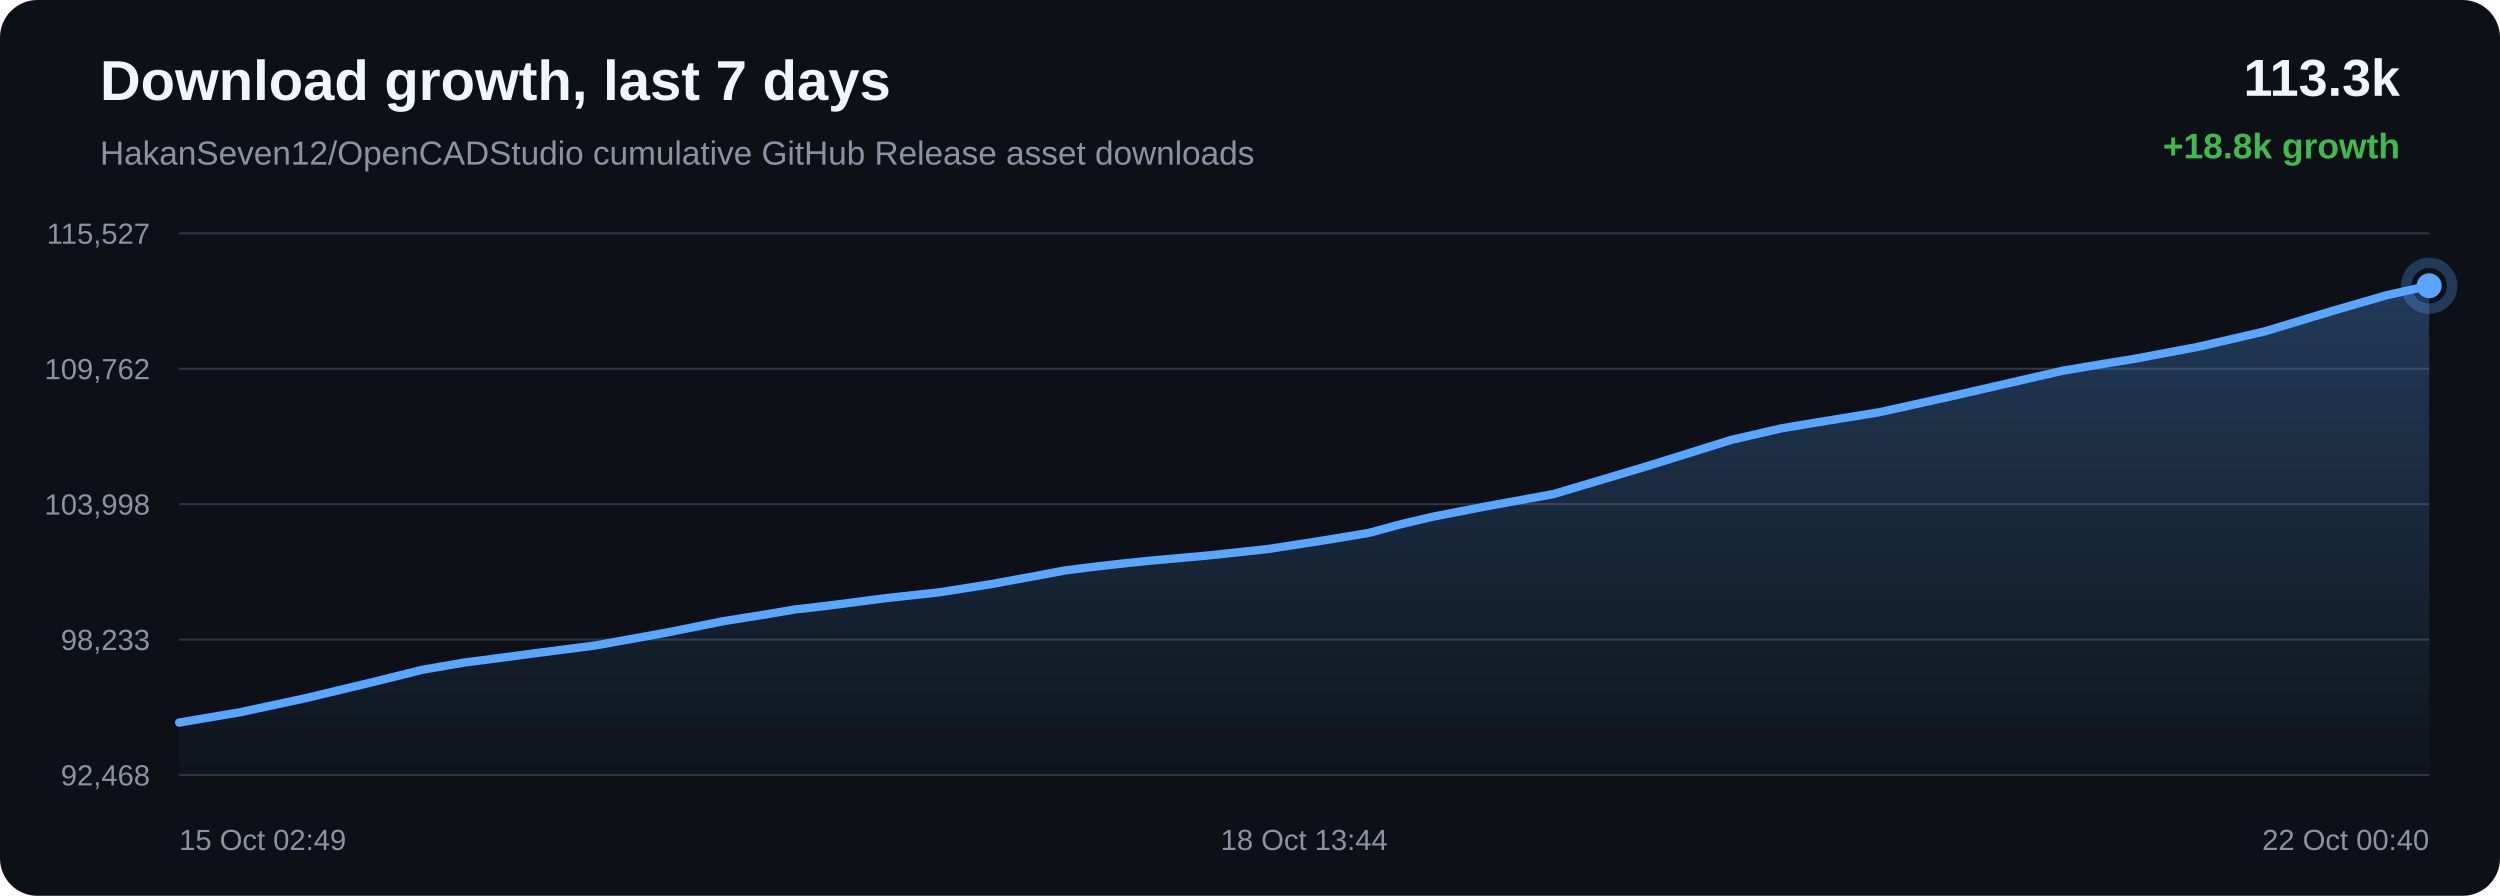
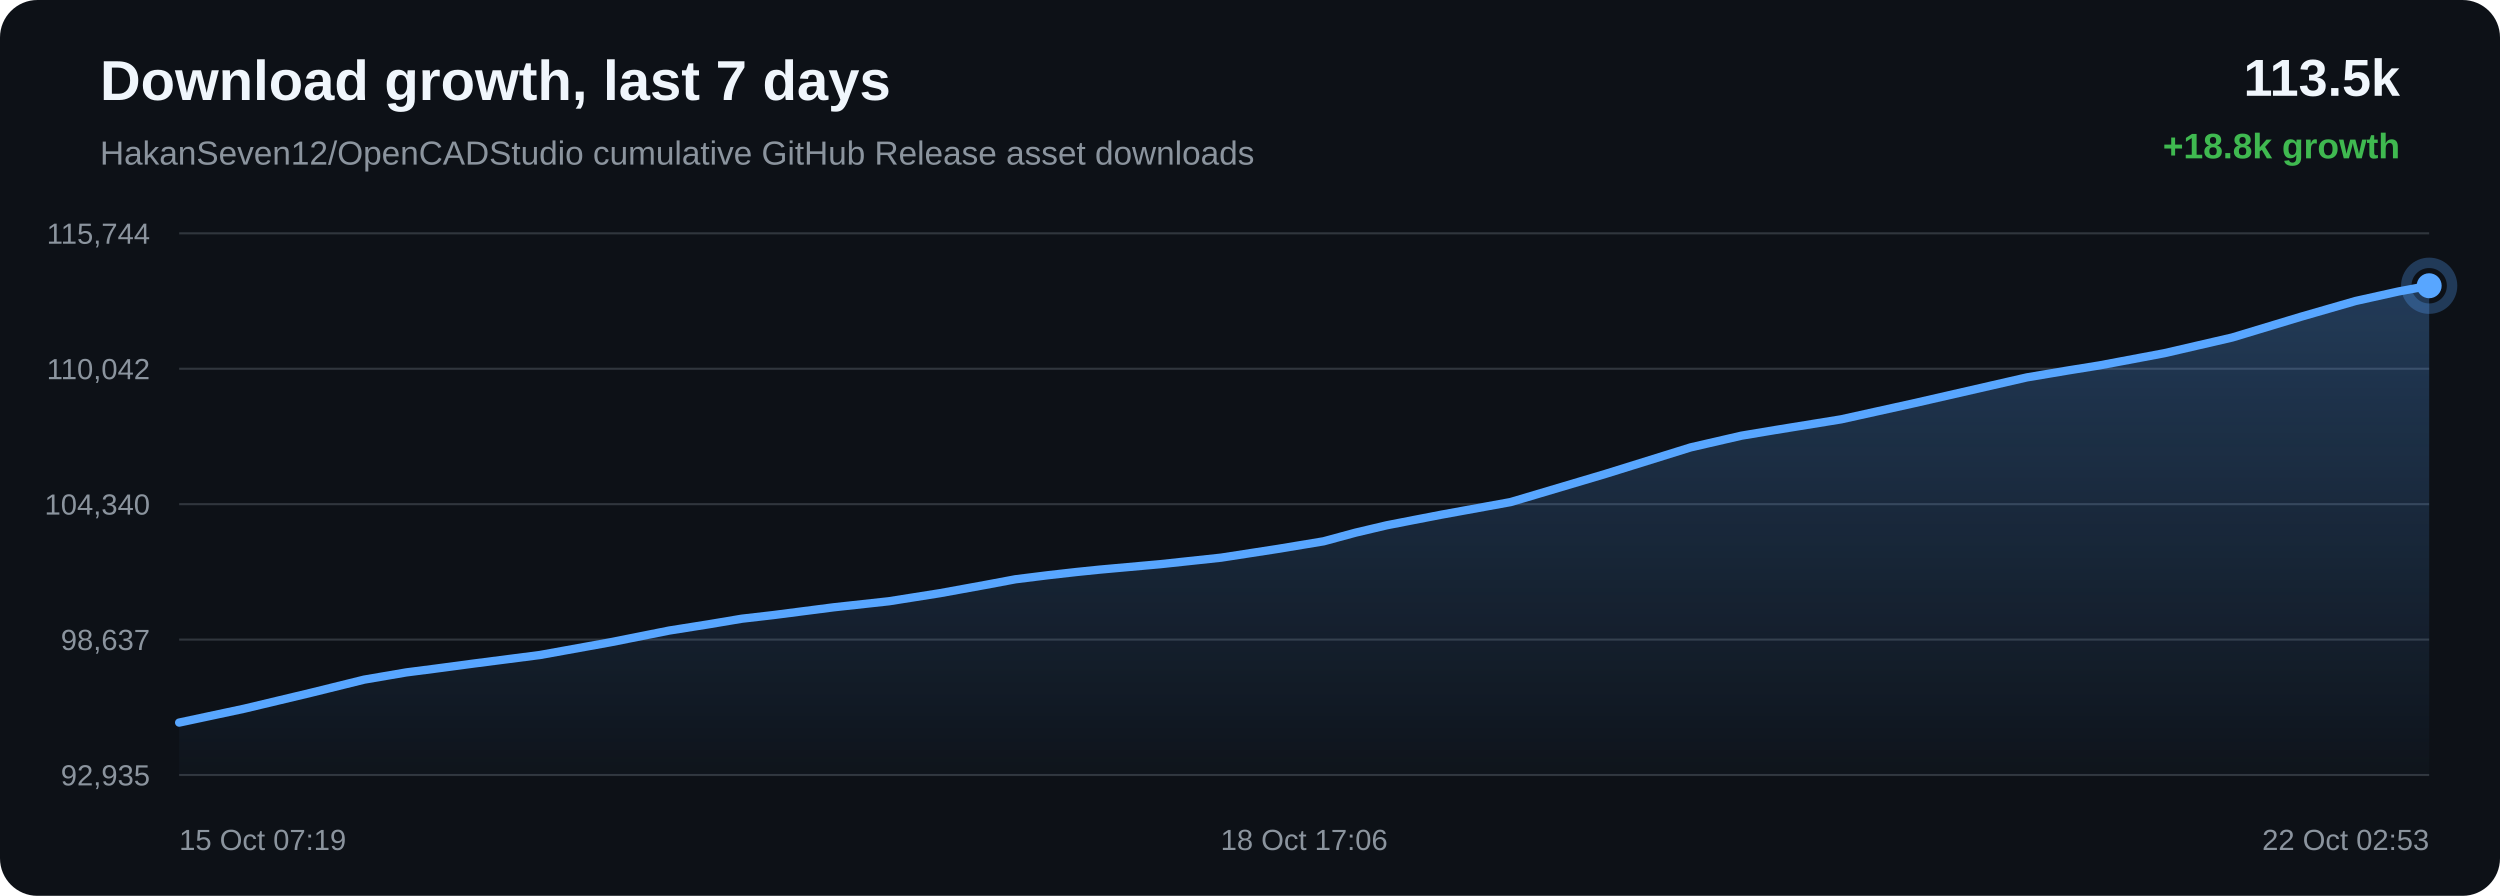
<svg xmlns="http://www.w3.org/2000/svg" width="1200" height="430" viewBox="0 0 1200 430">
  <defs>
    <linearGradient id="area" x1="0" x2="0" y1="0" y2="1">
      <stop offset="0%" stop-color="#58a6ff" stop-opacity="0.28" />
      <stop offset="100%" stop-color="#58a6ff" stop-opacity="0.02" />
    </linearGradient>
  </defs>
  <rect width="100%" height="100%" rx="18" fill="#0d1117" />
  <text x="48" y="48" fill="#f0f6fc" font-family="Arial, sans-serif" font-size="27" font-weight="700">Download growth, last 7 days</text>
  <text x="48" y="79" fill="#8b949e" font-family="Arial, sans-serif" font-size="16">HakanSeven12/OpenCADStudio cumulative GitHub Release asset downloads</text>
-   <text x="1152" y="46" text-anchor="end" fill="#f0f6fc" font-family="Arial, sans-serif" font-size="25" font-weight="700">113.3k</text>
+   <text x="1152" y="46" text-anchor="end" fill="#f0f6fc" font-family="Arial, sans-serif" font-size="25" font-weight="700">113.5k</text>
  <text x="1152" y="76" text-anchor="end" fill="#3fb950" font-family="Arial, sans-serif" font-size="17" font-weight="700">+18.8k growth</text>
  <line x1="86" y1="112.00" x2="1166" y2="112.00" stroke="#30363d" stroke-width="1" />
  <line x1="86" y1="177.00" x2="1166" y2="177.00" stroke="#30363d" stroke-width="1" />
  <line x1="86" y1="242.00" x2="1166" y2="242.00" stroke="#30363d" stroke-width="1" />
  <line x1="86" y1="307.00" x2="1166" y2="307.00" stroke="#30363d" stroke-width="1" />
  <line x1="86" y1="372.00" x2="1166" y2="372.00" stroke="#30363d" stroke-width="1" />
-   <text x="72" y="117.00" text-anchor="end" fill="#8b949e" font-family="Arial, sans-serif" font-size="14">115,527</text>
-   <text x="72" y="182.00" text-anchor="end" fill="#8b949e" font-family="Arial, sans-serif" font-size="14">109,762</text>
-   <text x="72" y="247.00" text-anchor="end" fill="#8b949e" font-family="Arial, sans-serif" font-size="14">103,998</text>
-   <text x="72" y="312.00" text-anchor="end" fill="#8b949e" font-family="Arial, sans-serif" font-size="14">98,233</text>
-   <text x="72" y="377.00" text-anchor="end" fill="#8b949e" font-family="Arial, sans-serif" font-size="14">92,468</text>
-   <path d="M 86.00 346.84 L 115.32 341.85 L 146.23 335.23 L 177.68 327.70 L 202.90 321.45 L 222.81 318.02 L 236.45 316.27 L 255.16 313.76 L 286.08 309.77 L 319.55 303.70 L 347.38 298.13 L 365.97 295.18 L 381.69 292.53 L 396.50 290.82 L 425.12 287.12 L 451.36 284.24 L 475.56 280.39 L 496.98 276.49 L 511.23 273.80 L 526.81 271.85 L 540.30 270.33 L 551.11 269.22 L 579.74 266.64 L 608.55 263.54 L 635.38 259.39 L 657.14 255.77 L 672.28 251.66 L 686.96 248.18 L 699.80 245.67 L 713.12 243.09 L 745.68 237.15 L 790.50 223.80 L 830.90 211.18 L 854.94 205.62 L 870.95 202.94 L 902.12 197.86 L 936.91 190.15 L 990.06 177.95 L 1009.59 174.65 L 1024.38 172.27 L 1055.17 166.46 L 1087.23 159.02 L 1119.73 149.18 L 1145.66 141.68 L 1166.00 137.16 L 1166.00 372.00 L 86.00 372.00 Z" fill="url(#area)" />
-   <path d="M 86.00 346.84 L 115.32 341.85 L 146.23 335.23 L 177.68 327.70 L 202.90 321.45 L 222.81 318.02 L 236.45 316.27 L 255.16 313.76 L 286.08 309.77 L 319.55 303.70 L 347.38 298.13 L 365.97 295.18 L 381.69 292.53 L 396.50 290.82 L 425.12 287.12 L 451.36 284.24 L 475.56 280.39 L 496.98 276.49 L 511.23 273.80 L 526.81 271.85 L 540.30 270.33 L 551.11 269.22 L 579.74 266.64 L 608.55 263.54 L 635.38 259.39 L 657.14 255.77 L 672.28 251.66 L 686.96 248.18 L 699.80 245.67 L 713.12 243.09 L 745.68 237.15 L 790.50 223.80 L 830.90 211.18 L 854.94 205.62 L 870.95 202.94 L 902.12 197.86 L 936.91 190.15 L 990.06 177.95 L 1009.59 174.65 L 1024.38 172.27 L 1055.17 166.46 L 1087.23 159.02 L 1119.73 149.18 L 1145.66 141.68 L 1166.00 137.16" fill="none" stroke="#58a6ff" stroke-width="4" stroke-linecap="round" stroke-linejoin="round" />
+   <text x="72" y="117.00" text-anchor="end" fill="#8b949e" font-family="Arial, sans-serif" font-size="14">115,744</text>
+   <text x="72" y="182.00" text-anchor="end" fill="#8b949e" font-family="Arial, sans-serif" font-size="14">110,042</text>
+   <text x="72" y="247.00" text-anchor="end" fill="#8b949e" font-family="Arial, sans-serif" font-size="14">104,340</text>
+   <text x="72" y="312.00" text-anchor="end" fill="#8b949e" font-family="Arial, sans-serif" font-size="14">98,637</text>
+   <text x="72" y="377.00" text-anchor="end" fill="#8b949e" font-family="Arial, sans-serif" font-size="14">92,935</text>
+   <path d="M 86.00 346.84 L 117.34 340.15 L 149.23 332.54 L 174.80 326.22 L 194.99 322.76 L 208.82 320.98 L 227.78 318.45 L 259.14 314.41 L 293.07 308.28 L 321.29 302.65 L 340.14 299.66 L 356.08 296.98 L 371.09 295.25 L 400.11 291.51 L 426.71 288.60 L 451.26 284.71 L 472.97 280.76 L 487.42 278.05 L 503.22 276.08 L 516.89 274.54 L 527.85 273.42 L 556.88 270.81 L 586.09 267.68 L 613.29 263.48 L 635.36 259.82 L 650.71 255.66 L 665.59 252.15 L 678.60 249.61 L 692.12 247.00 L 725.12 240.99 L 770.57 227.49 L 811.53 214.74 L 835.91 209.12 L 852.14 206.41 L 883.75 201.28 L 919.02 193.48 L 972.91 181.15 L 992.71 177.81 L 1007.70 175.40 L 1038.91 169.53 L 1071.43 162.01 L 1104.37 152.06 L 1130.66 144.48 L 1151.29 139.90 L 1166.00 137.16 L 1166.00 372.00 L 86.00 372.00 Z" fill="url(#area)" />
+   <path d="M 86.00 346.84 L 117.34 340.15 L 149.23 332.54 L 174.80 326.22 L 194.99 322.76 L 208.82 320.98 L 227.78 318.45 L 259.14 314.41 L 293.07 308.28 L 321.29 302.65 L 340.14 299.66 L 356.08 296.98 L 371.09 295.25 L 400.11 291.51 L 426.71 288.60 L 451.26 284.71 L 472.97 280.76 L 487.42 278.05 L 503.22 276.08 L 516.89 274.54 L 527.85 273.42 L 556.88 270.81 L 586.09 267.68 L 613.29 263.48 L 635.36 259.82 L 650.71 255.66 L 665.59 252.15 L 678.60 249.61 L 692.12 247.00 L 725.12 240.99 L 770.57 227.49 L 811.53 214.74 L 835.91 209.12 L 852.14 206.41 L 883.75 201.28 L 919.02 193.48 L 972.91 181.15 L 992.71 177.81 L 1007.70 175.40 L 1038.91 169.53 L 1071.43 162.01 L 1104.37 152.06 L 1130.66 144.48 L 1151.29 139.90 L 1166.00 137.16" fill="none" stroke="#58a6ff" stroke-width="4" stroke-linecap="round" stroke-linejoin="round" />
  <circle cx="1166.00" cy="137.16" r="6" fill="#58a6ff" />
  <circle cx="1166.00" cy="137.16" r="11" fill="none" stroke="#58a6ff" stroke-opacity="0.28" stroke-width="5" />
-   <text x="86.00" y="408" text-anchor="start" fill="#8b949e" font-family="Arial, sans-serif" font-size="14">15 Oct 02:49</text>
-   <text x="626.00" y="408" text-anchor="middle" fill="#8b949e" font-family="Arial, sans-serif" font-size="14">18 Oct 13:44</text>
-   <text x="1166.00" y="408" text-anchor="end" fill="#8b949e" font-family="Arial, sans-serif" font-size="14">22 Oct 00:40</text>
+   <text x="86.00" y="408" text-anchor="start" fill="#8b949e" font-family="Arial, sans-serif" font-size="14">15 Oct 07:19</text>
+   <text x="626.00" y="408" text-anchor="middle" fill="#8b949e" font-family="Arial, sans-serif" font-size="14">18 Oct 17:06</text>
+   <text x="1166.00" y="408" text-anchor="end" fill="#8b949e" font-family="Arial, sans-serif" font-size="14">22 Oct 02:53</text>
</svg>
